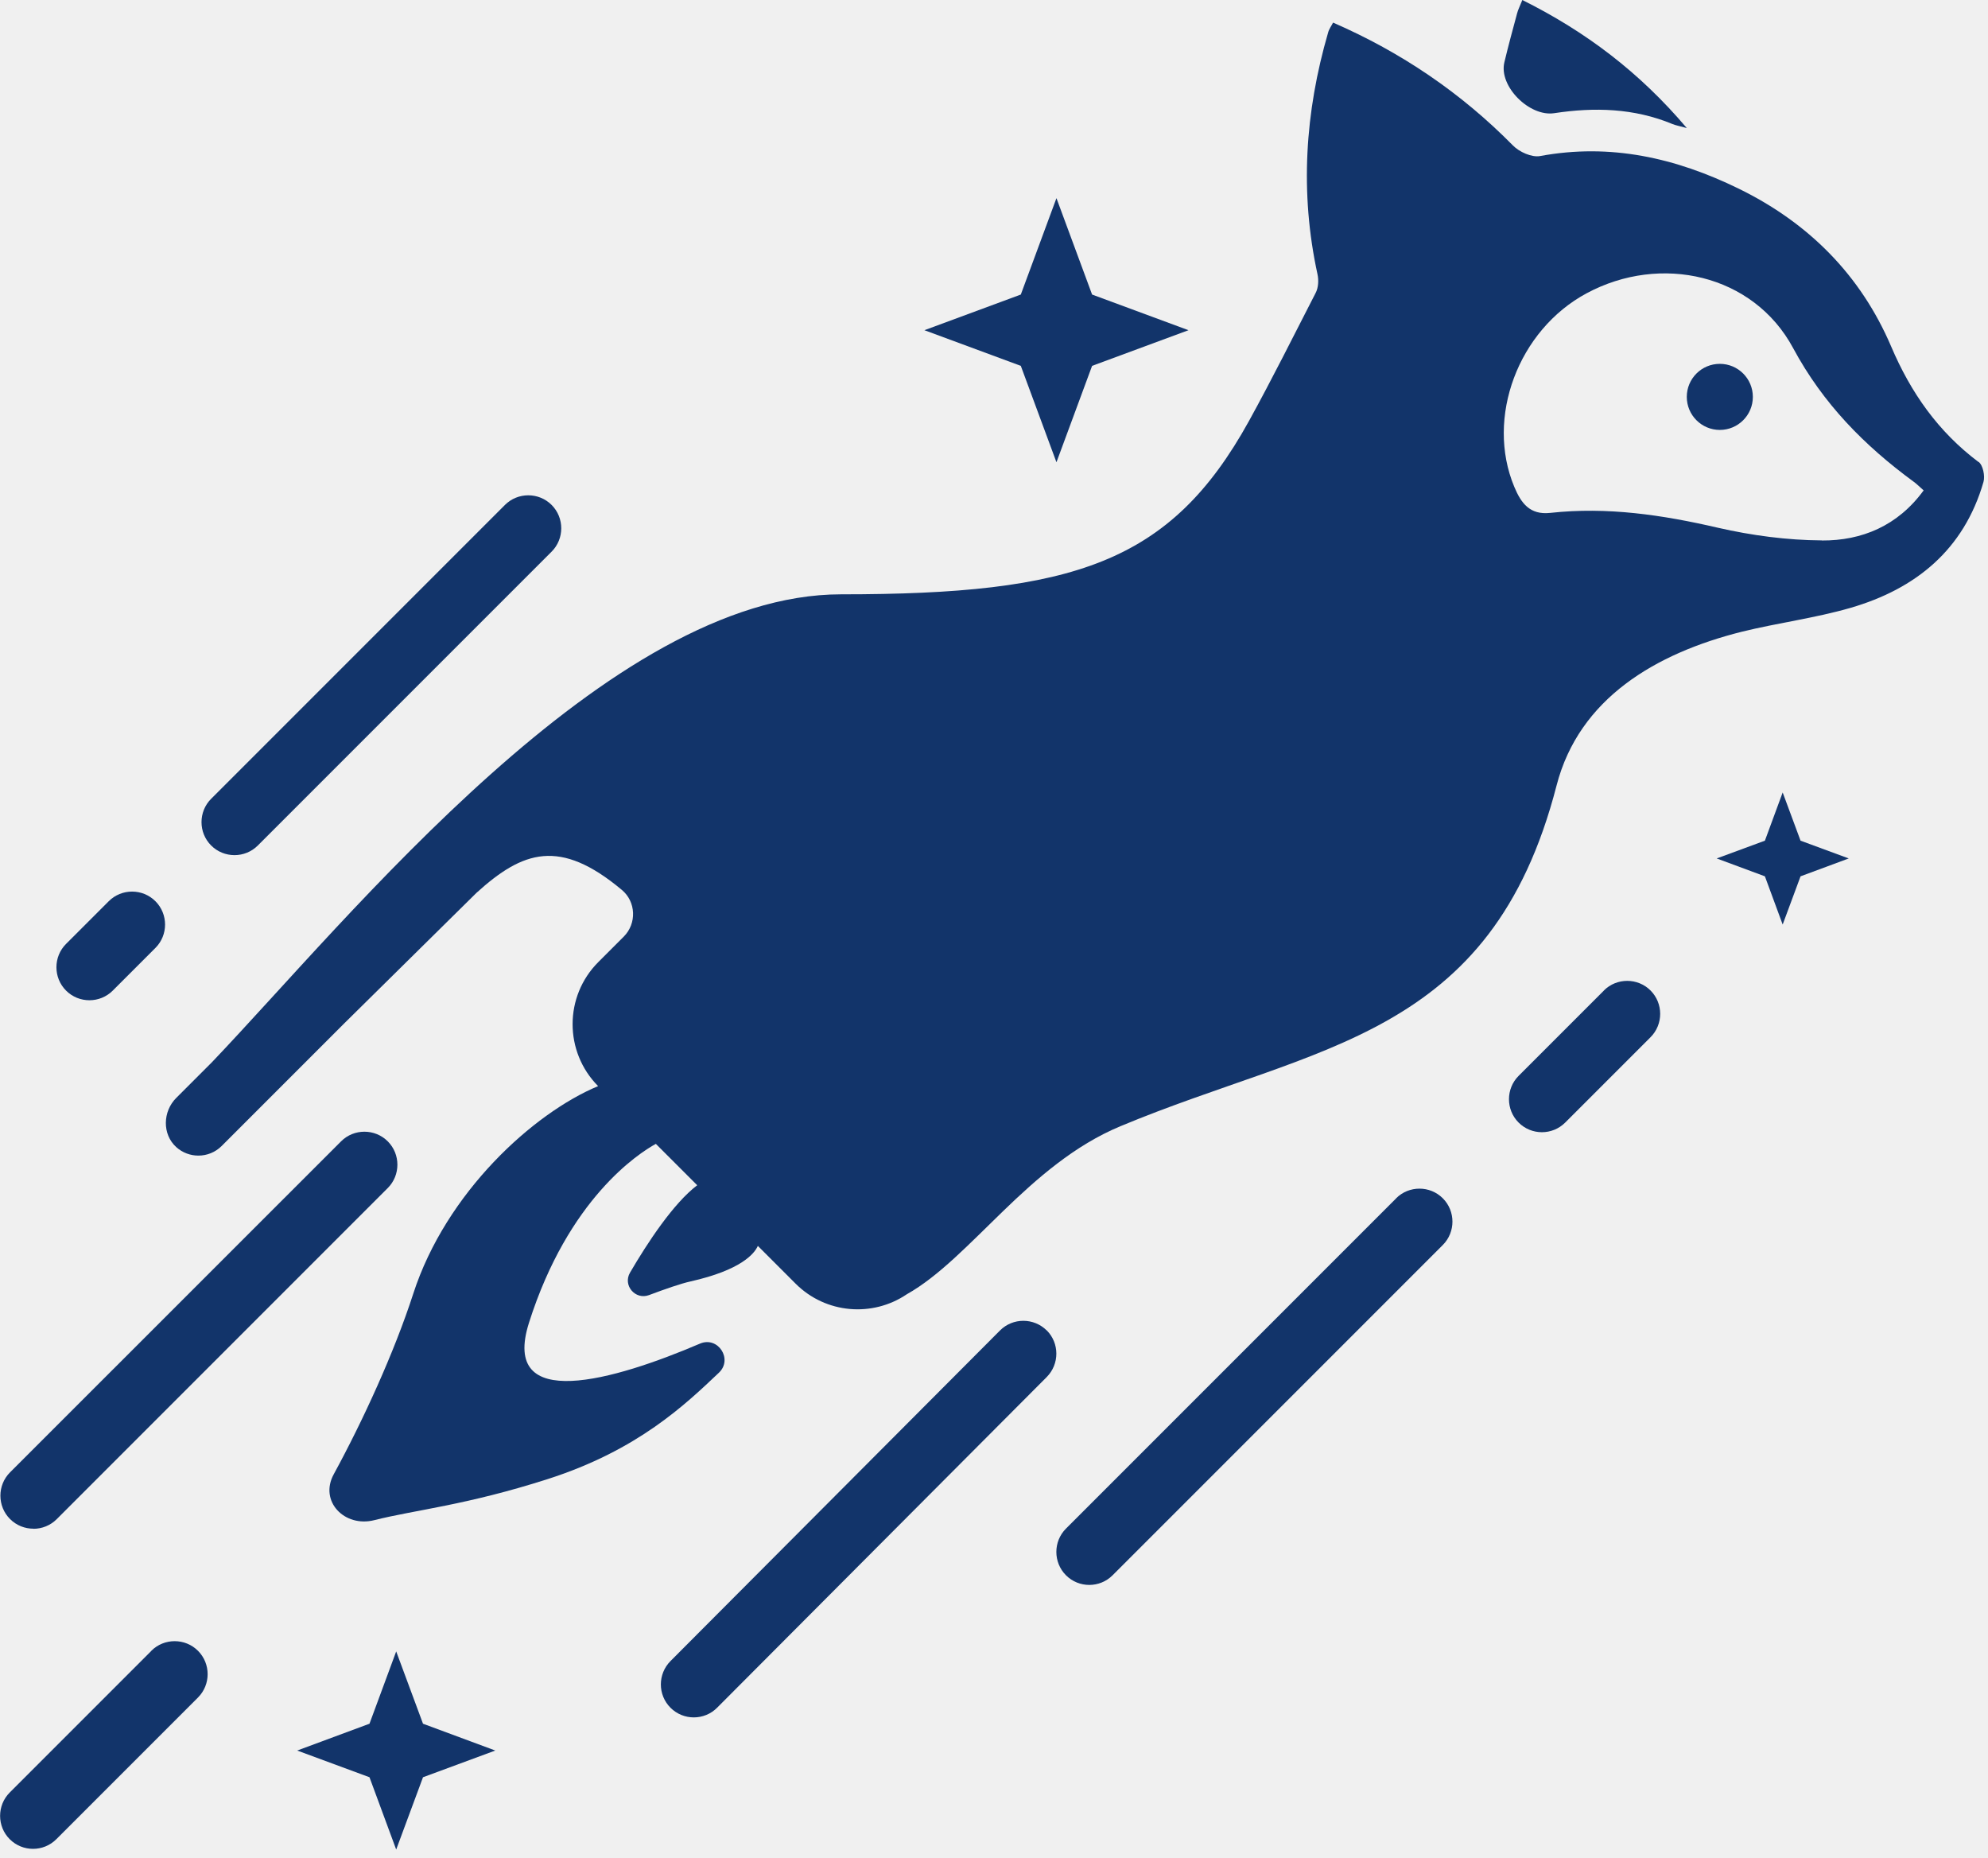
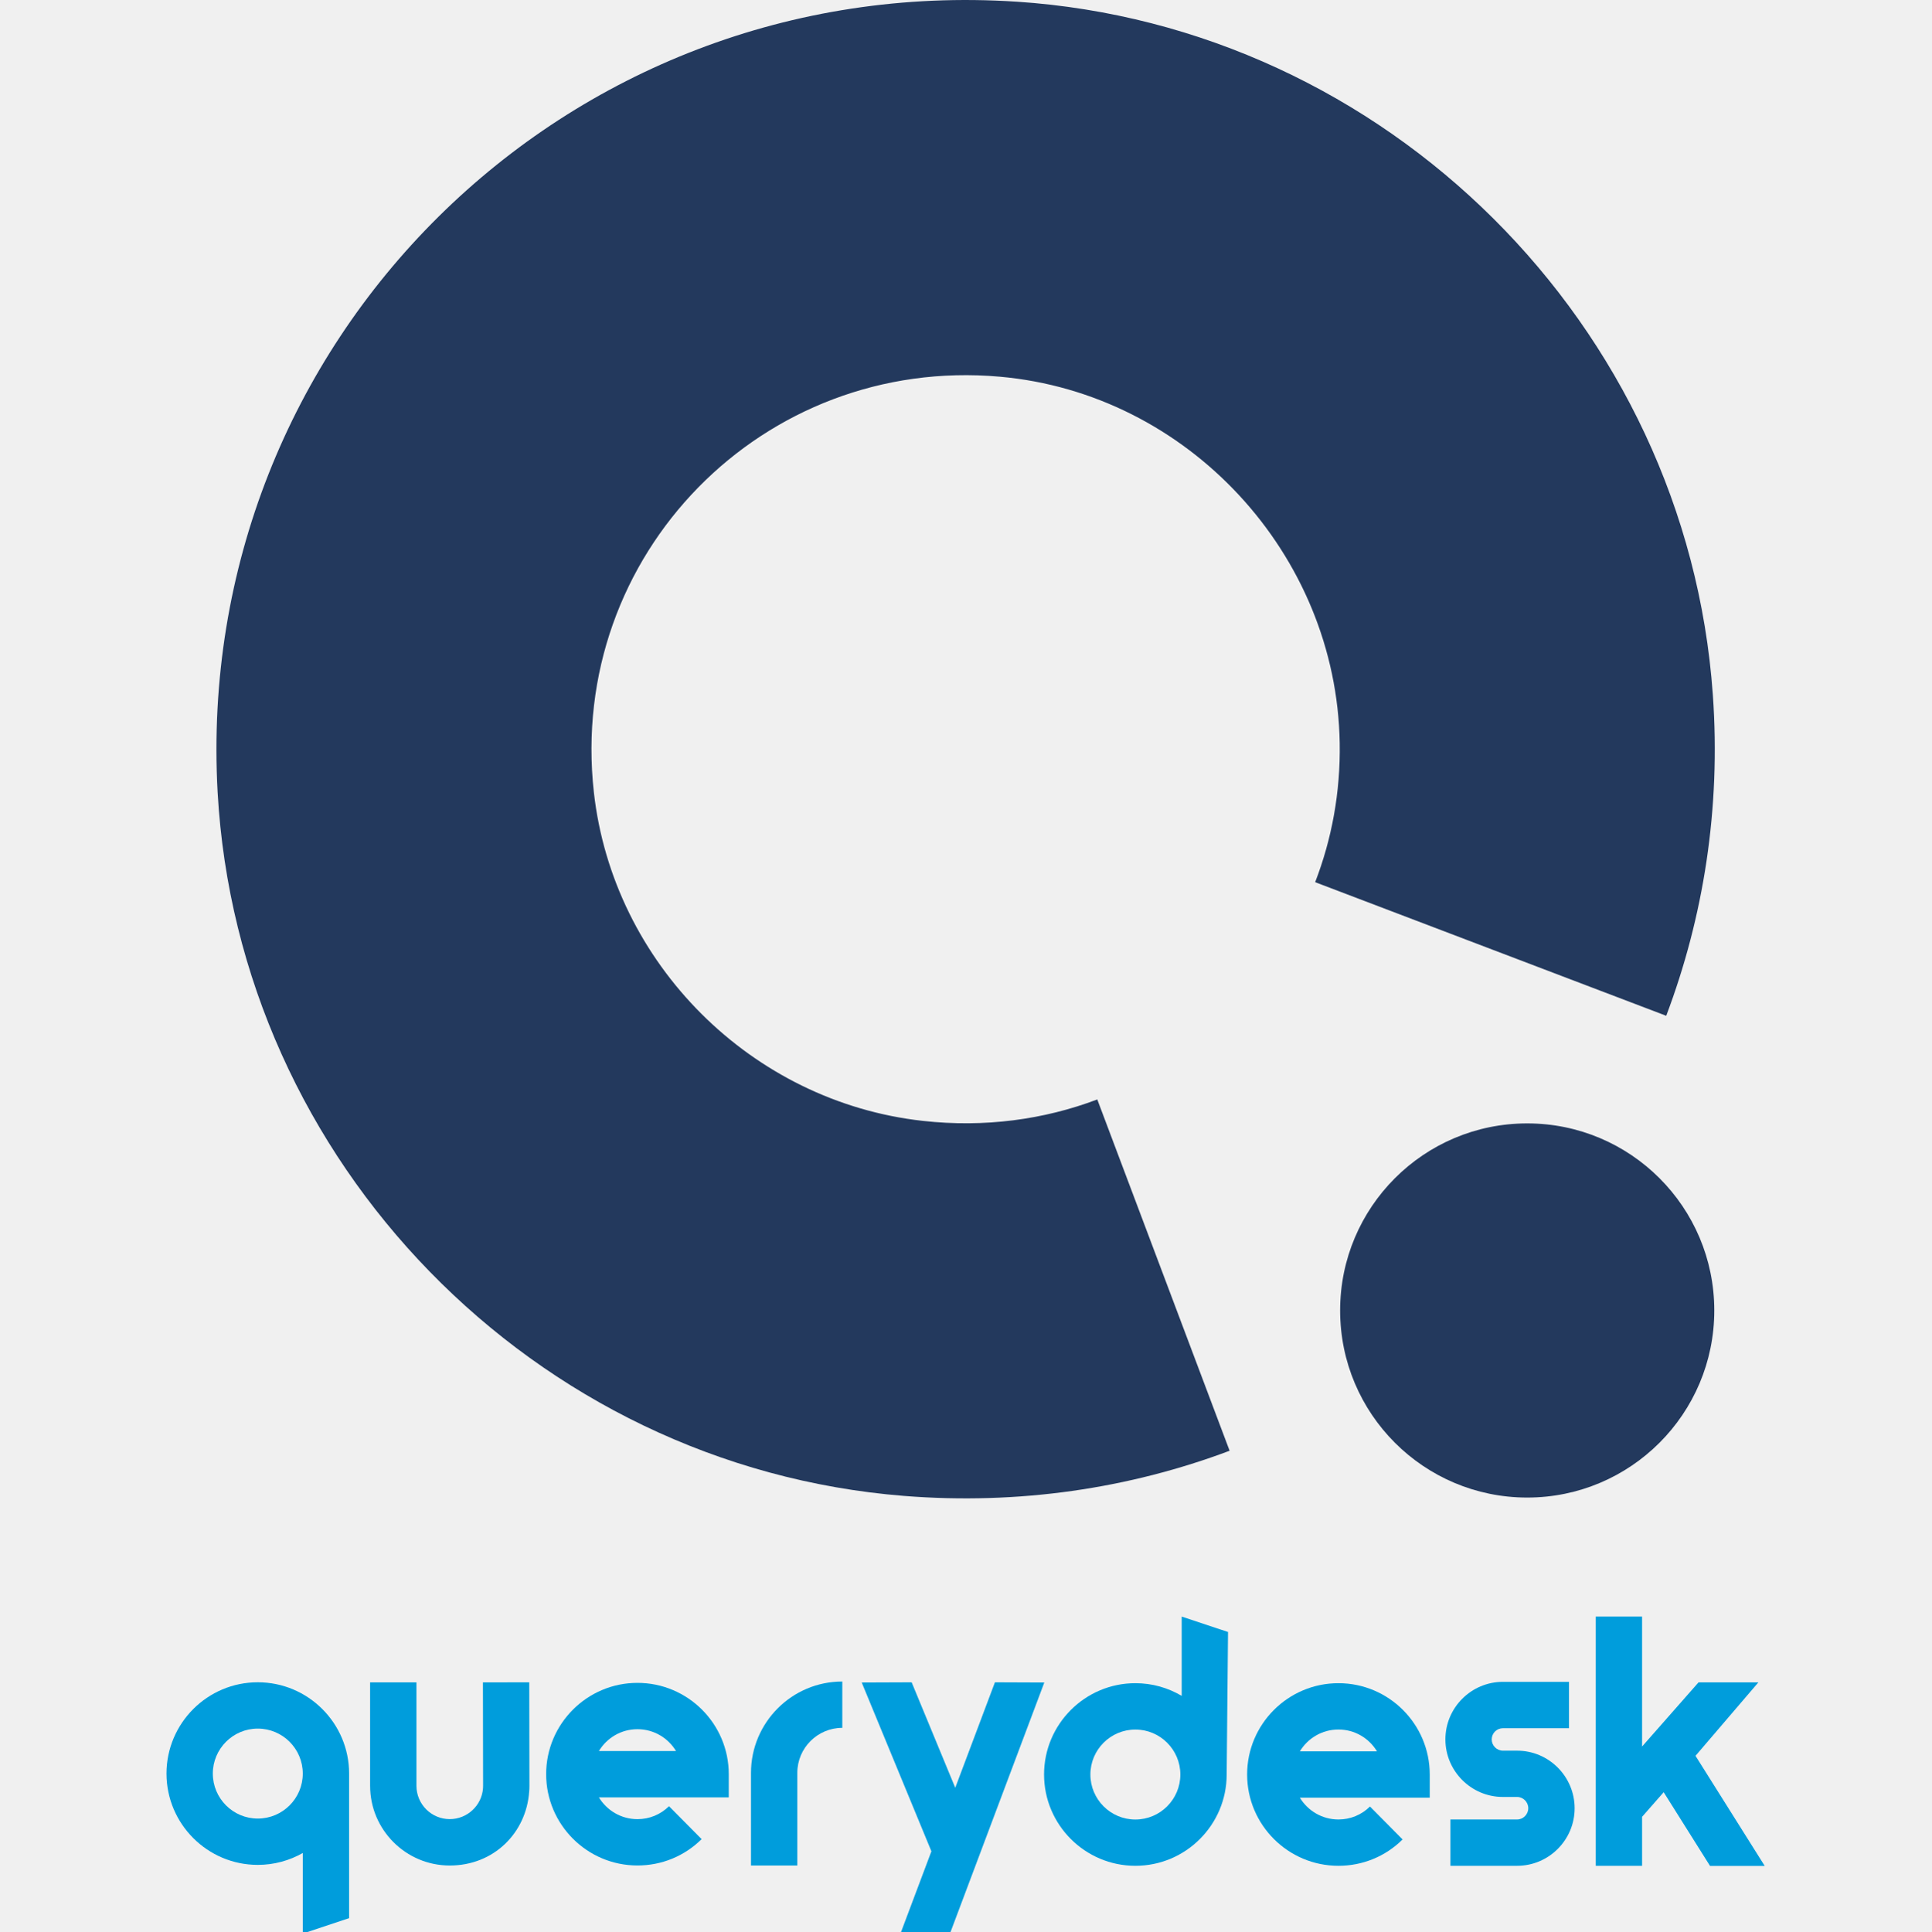
- <svg xmlns="http://www.w3.org/2000/svg" width="198" height="185" viewBox="0 0 198 185" fill="none">
-   <path d="M154.8 11.27C158.8 10.66 162.76 10.77 166.57 12.35C166.91 12.49 167.28 12.55 168 12.75C163.29 7.19 157.94 3.15 151.62 0C151.37 0.64 151.19 0.97 151.1 1.33C150.66 2.95 150.22 4.58 149.83 6.21C149.26 8.6 152.34 11.65 154.8 11.27Z" fill="#12346a" />
-   <path d="M197.05 46C193.03 42.98 190.31 39.1 188.35 34.49C185.31 27.38 180.13 22.19 173.18 18.79C166.9 15.72 160.4 14.24 153.38 15.54C152.56 15.69 151.31 15.13 150.68 14.48C145.52 9.25 139.57 5.21 132.77 2.25C132.6 2.59 132.37 2.89 132.28 3.23C129.97 11.17 129.45 19.19 131.22 27.31C131.35 27.9 131.31 28.66 131.03 29.18C128.84 33.44 126.7 37.74 124.39 41.93C116.57 56.08 106.94 59.18 83.76 59.18C60.58 59.18 34.86 91.37 21.1 105.78L17.55 109.33C16.21 110.67 16.14 112.94 17.55 114.22C18.18 114.79 18.97 115.07 19.76 115.07C20.6 115.07 21.44 114.75 22.08 114.11L34.27 101.92L47.45 88.91C52.08 84.71 55.76 83.45 61.93 88.61C63.35 89.79 63.43 91.95 62.13 93.26L59.59 95.8C56.18 99.21 56.18 104.73 59.57 108.15C53.12 110.84 44.43 118.73 41.16 128.82C39.26 134.69 36.14 141.48 33.24 146.8C31.77 149.49 34.31 152.12 37.28 151.37C41.31 150.35 46.37 149.9 54.55 147.28C63.57 144.39 68.3 139.81 71.6 136.69C73.02 135.35 71.52 133.03 69.72 133.79C61.23 137.42 49.8 140.76 52.69 131.7C56.62 119.34 63.6 114.85 65.32 113.9L69.44 118.02C67.07 119.82 64.49 123.74 62.75 126.72C62.01 127.98 63.27 129.47 64.64 128.96C66.18 128.38 67.81 127.81 68.77 127.6C73.79 126.47 75.13 124.85 75.48 124.06L79.24 127.82C82.25 130.83 86.91 131.18 90.31 128.88C96.71 125.29 102.41 115.96 111.6 112.14C131.14 103.99 148.51 103.49 155.03 78.22C157.27 69.54 164.91 65.05 173.5 62.9C177.08 62.02 180.77 61.55 184.3 60.53C190.81 58.64 195.6 54.74 197.55 47.99C197.72 47.4 197.5 46.31 197.06 45.99L197.05 46ZM181.44 53.81C177.99 53.79 174.47 53.32 171.1 52.55C165.58 51.27 160.07 50.45 154.41 51.07C152.35 51.3 151.49 50.08 150.82 48.48C147.94 41.59 151.21 32.86 158.03 29.2C165.4 25.24 174.64 27.31 178.59 34.66C181.58 40.21 185.68 44.36 190.6 47.97C190.9 48.18 191.16 48.46 191.59 48.83C189.01 52.37 185.43 53.84 181.45 53.82L181.44 53.81Z" fill="#12346a" />
-   <path d="M23.36 85.15C24.2 85.15 25.04 84.83 25.68 84.19L54.94 54.93C56.22 53.65 56.22 51.56 54.94 50.28C53.66 49 51.57 49 50.29 50.28L21.03 79.54C19.75 80.82 19.75 82.91 21.03 84.19C21.67 84.83 22.51 85.15 23.35 85.15H23.36Z" fill="#12346a" />
-   <path d="M8.91 99.6C9.75 99.6 10.59 99.28 11.23 98.64L15.48 94.39C16.76 93.11 16.76 91.02 15.48 89.74C14.2 88.46 12.11 88.46 10.83 89.74L6.58 93.99C5.3 95.27 5.3 97.36 6.58 98.64C7.22 99.28 8.06 99.6 8.9 99.6H8.91Z" fill="#12346a" />
-   <path d="M159.75 98.63L151.25 107.13C149.97 108.41 149.97 110.5 151.25 111.78C151.89 112.42 152.73 112.74 153.57 112.74C154.41 112.74 155.25 112.42 155.89 111.78L164.39 103.28C165.67 102 165.67 99.91 164.39 98.63C163.11 97.35 161.02 97.35 159.74 98.63H159.75Z" fill="#12346a" />
-   <path d="M3.33 152.23C4.17 152.23 5.01 151.91 5.65 151.27L38.62 118.3C39.9 117.02 39.9 114.93 38.62 113.65C37.34 112.37 35.25 112.37 33.97 113.65L1 146.61C-0.28 147.89 -0.28 149.98 1 151.26C1.64 151.9 2.48 152.22 3.32 152.22L3.33 152.23Z" fill="#12346a" />
-   <path d="M139.06 119.32L106.17 152.21C104.89 153.49 104.89 155.58 106.17 156.86C106.81 157.5 107.65 157.82 108.49 157.82C109.33 157.82 110.17 157.5 110.81 156.86L143.7 123.97C144.98 122.69 144.98 120.6 143.7 119.32C142.42 118.04 140.33 118.04 139.05 119.32H139.06Z" fill="#12346a" />
-   <path d="M15.08 164.38L0.97 178.49C-0.31 179.77 -0.31 181.86 0.97 183.14C1.61 183.78 2.45 184.1 3.29 184.1C4.13 184.1 4.97 183.78 5.61 183.14L19.72 169.03C21 167.75 21 165.66 19.72 164.38C18.44 163.1 16.35 163.1 15.07 164.38H15.08Z" fill="#12346a" />
-   <path d="M104.25 132.48C102.96 131.2 100.88 131.2 99.6 132.48L66.78 165.4C65.5 166.69 65.5 168.77 66.78 170.05C67.42 170.69 68.26 171.01 69.1 171.01C69.94 171.01 70.79 170.69 71.43 170.04L104.25 137.12C105.53 135.83 105.53 133.75 104.25 132.47V132.48Z" fill="#12346a" />
-   <path d="M105.22 46.03L108.77 36.43L118.37 32.88L108.77 29.33L105.22 19.73L101.67 29.33L92.07 32.88L101.67 36.43L105.22 46.03Z" fill="#12346a" />
-   <path d="M177.55 78.91L175.78 83.71L170.98 85.48L175.78 87.26L177.55 92.06L179.33 87.26L184.13 85.48L179.33 83.71L177.55 78.91Z" fill="#12346a" />
-   <path d="M39.46 164.44L36.8 171.64L29.6 174.31L36.8 176.97L39.46 184.17L42.13 176.97L49.33 174.31L42.13 171.64L39.46 164.44Z" fill="#12346a" />
-   <path d="M171.29 42.81C173.107 42.81 174.58 41.337 174.58 39.52C174.58 37.703 173.107 36.23 171.29 36.23C169.473 36.23 168 37.703 168 39.52C168 41.337 169.473 42.81 171.29 42.81Z" fill="#12346a" />
+ <svg xmlns="http://www.w3.org/2000/svg" width="580" height="580" viewBox="0 0 580 580" fill="none" version="1.1" id="svg1">
+   <g clip-path="url(#clip0_37_3)" id="g11" transform="matrix(1.190212,0,0,1.190212,-72.97275,485.5002)" style="fill:#009ddc;fill-opacity:1">
+     <path d="m 126.36,16.58 c -12.71,0 -23.04,10.34 -23.04,23.04 0,12.7 10.34,23.04 23.04,23.04 4.13,0 8,-1.1 11.35,-3 v 20.33 l 11.69,-3.9 V 39.62 c 0,-12.7 -10.34,-23.04 -23.04,-23.04 z m 0,34.39 c -6.26,0 -11.35,-5.09 -11.35,-11.35 0,-6.26 5.09,-11.35 11.35,-11.35 6.26,0 11.35,5.09 11.35,11.35 0,6.26 -5.09,11.35 -11.35,11.35 z" fill="#1530a3" id="path1" style="fill:#009ddc;fill-opacity:1" />
+     <path d="m 222.16,16.73 c -12.71,0 -23.04,10.34 -23.04,23.04 0,12.7 10.34,23.04 23.04,23.04 6.11,0 11.86,-2.36 16.19,-6.65 l -8.23,-8.31 c -2.13,2.11 -4.95,3.27 -7.96,3.27 -4.12,0 -7.74,-2.21 -9.73,-5.5 h 32.77 v -5.85 c 0,-12.71 -10.34,-23.04 -23.04,-23.04 z m -9.73,17.2 c 1.99,-3.3 5.6,-5.51 9.73,-5.51 4.13,0 7.74,2.21 9.73,5.51 h -19.45 z" fill="#1530a3" id="path2" style="fill:#009ddc;fill-opacity:1" />
+     <path d="m 399.04,16.81 c -12.71,0 -23.04,10.34 -23.04,23.04 0,12.7 10.34,23.04 23.04,23.04 6.11,0 11.86,-2.36 16.19,-6.65 L 407,47.93 c -2.13,2.11 -4.95,3.27 -7.96,3.27 -4.12,0 -7.74,-2.21 -9.73,-5.5 h 32.77 v -5.85 c 0,-12.71 -10.34,-23.04 -23.04,-23.04 z m -9.73,17.2 c 1.99,-3.3 5.6,-5.51 9.73,-5.51 4.13,0 7.74,2.21 9.73,5.51 h -19.45 z" fill="#1530a3" id="path3" style="fill:#009ddc;fill-opacity:1" />
+     <path d="m 183.17,16.6 c 0,0 0.04,25.75 0.04,26.11 0,0.15 0,0.3 -0.02,0.45 v 0.13 c -0.3,4.39 -3.99,7.82 -8.39,7.82 -4.64,0 -8.41,-3.77 -8.41,-8.41 V 16.6 H 154.7 v 26.12 c 0,11.08 9.02,20.1 20.1,20.1 11.08,0 19.31,-8.2 20.04,-18.67 0.04,-0.45 0.06,-0.91 0.06,-1.43 0,-0.33 -0.04,-26.13 -0.04,-26.13 l -11.69,0.02 z" fill="#1530a3" id="path4" style="fill:#009ddc;fill-opacity:1" />
+     <path d="M 250.81,39.43 V 62.81 H 262.5 V 39.43 c 0,-6.26 5.09,-11.35 11.35,-11.35 V 16.39 c -12.71,0 -23.04,10.34 -23.04,23.04 z" fill="#1530a3" id="path5" style="fill:#009ddc;fill-opacity:1" />
+     <path d="m 302.35,43.2 -11,-26.61 -12.6,0.05 17.58,42.59 -7.81,20.77 h 12.49 l 23.81,-63.36 -12.46,-0.05 z" fill="#1530a3" id="path6" style="fill:#009ddc;fill-opacity:1" />
+     <path d="m 359.49,20.01 c -3.43,-2.03 -7.42,-3.2 -11.69,-3.2 -12.7,0 -23.04,10.34 -23.04,23.04 0,12.7 10.34,23.04 23.04,23.04 12.7,0 23.04,-10.34 23.04,-23.04 0,-0.56 0.34,-35.96 0.34,-35.96 L 359.49,0 Z m -11.69,31.2 c -6.26,0 -11.35,-5.09 -11.35,-11.35 0,-6.26 5.09,-11.35 11.35,-11.35 6.26,0 11.35,5.09 11.35,11.35 0,6.26 -5.09,11.35 -11.35,11.35 z" fill="#1530a3" id="path7" style="fill:#009ddc;fill-opacity:1" />
+     <path d="M 489.14,35.14 505.01,16.6 h -15.1 L 475.66,32.79 V 0 h -11.69 v 62.89 h 11.69 V 50.53 l 5.45,-6.21 11.7,18.6 h 13.8 z" fill="#1530a3" id="path8" style="fill:#009ddc;fill-opacity:1" />
+     <path d="m 444.14,33.84 h -3.58 c -1.56,0 -2.84,-1.28 -2.84,-2.84 0,-1.56 1.27,-2.83 2.84,-2.83 h 16.66 v -11.7 h -16.66 c -8.01,0 -14.53,6.52 -14.53,14.52 0,8 6.52,14.53 14.51,14.53 h 3.58 c 1.56,0 2.82,1.28 2.82,2.84 0,1.56 -1.27,2.84 -2.82,2.84 H 427.3 v 11.69 h 16.82 c 8,0 14.52,-6.51 14.52,-14.52 0,-8.01 -6.51,-14.53 -14.5,-14.53 z" fill="#1530a3" id="path9" style="fill:#009ddc;fill-opacity:1" />
+   </g>
+   <defs id="defs11">
+     <clipPath id="clip0_37_3">
+       <rect width="506.61" height="80" fill="#ffffff" id="rect11" x="0" y="0" />
+     </clipPath>
+   </defs>
+   <g id="layer1" transform="matrix(6.049235,0,0,6.049235,-156.9857,-1536.501)" style="fill:#23395d;fill-opacity:1">
+     <path d="m 111.061,319.061 c 0,-5.13 -4.159,-9.288 -9.288,-9.288 -5.13,0 -9.288,4.159 -9.288,9.288 0,5.13 4.159,9.288 9.288,9.288 5.13,0 9.288,-4.159 9.288,-9.288 z" fill="#1530a3" id="path10" style="fill:#23395d;fill-opacity:1;stroke-width:1.033" />
+     <path d="m 76.419,254.083 c -22.41,-1.477 -40.903,16.872 -39.664,39.241 1.023,18.381 15.715,33.476 34.074,34.943 5.713,0.455 11.2,-0.372 16.169,-2.242 L 80.428,308.584 c -2.645,1.002 -5.6,1.405 -8.658,1.064 -8.503,-0.94 -15.384,-7.811 -16.335,-16.314 -1.312,-11.799 8.41,-21.677 20.157,-20.633 9.34,0.827 16.717,8.813 16.872,18.184 0.041,2.449 -0.393,4.773 -1.219,6.912 l 17.43,6.633 c 1.849,-4.897 2.717,-10.291 2.314,-15.942 -1.302,-18.35 -16.211,-33.197 -34.57,-34.406 z" fill="#1530a3" id="path11" style="fill:#23395d;fill-opacity:1;stroke-width:1.033" />
+   </g>
</svg>
